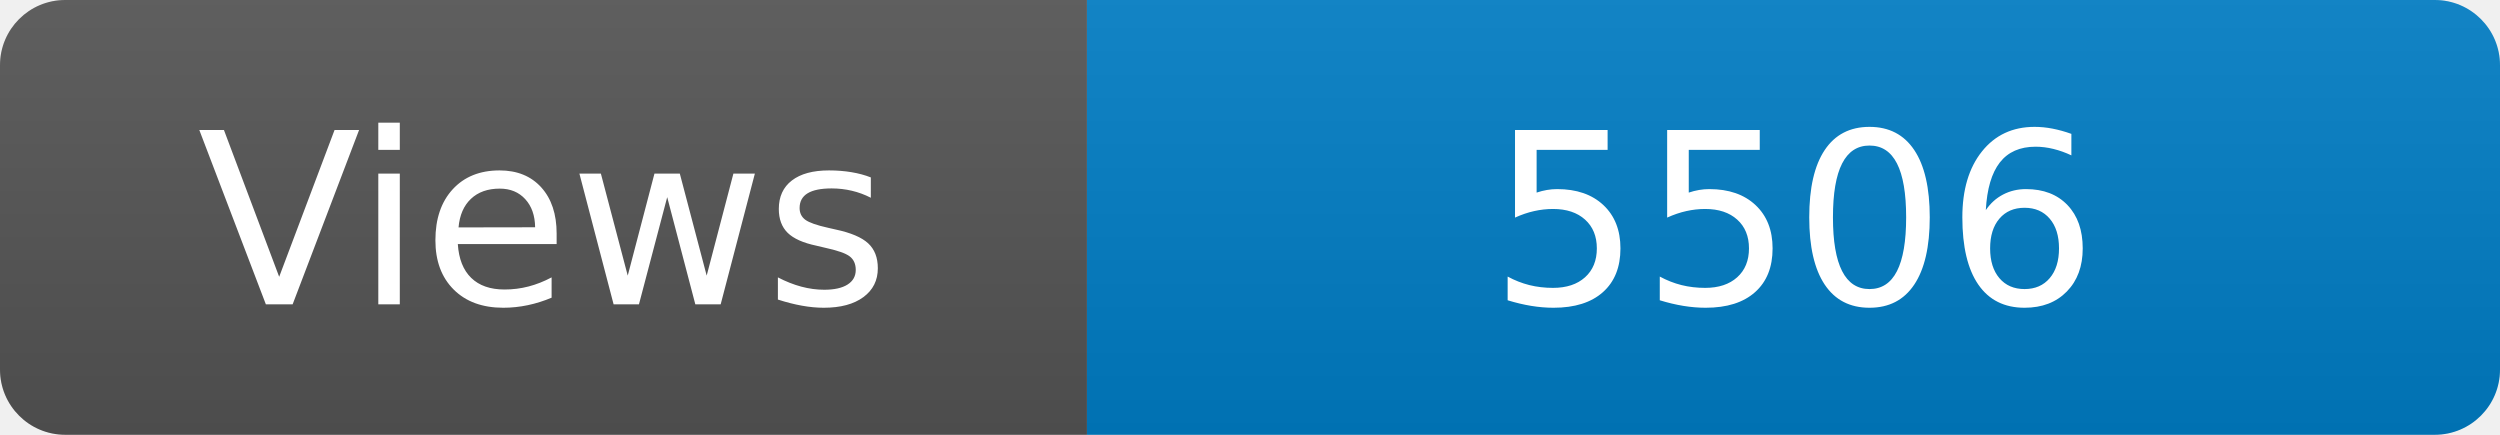
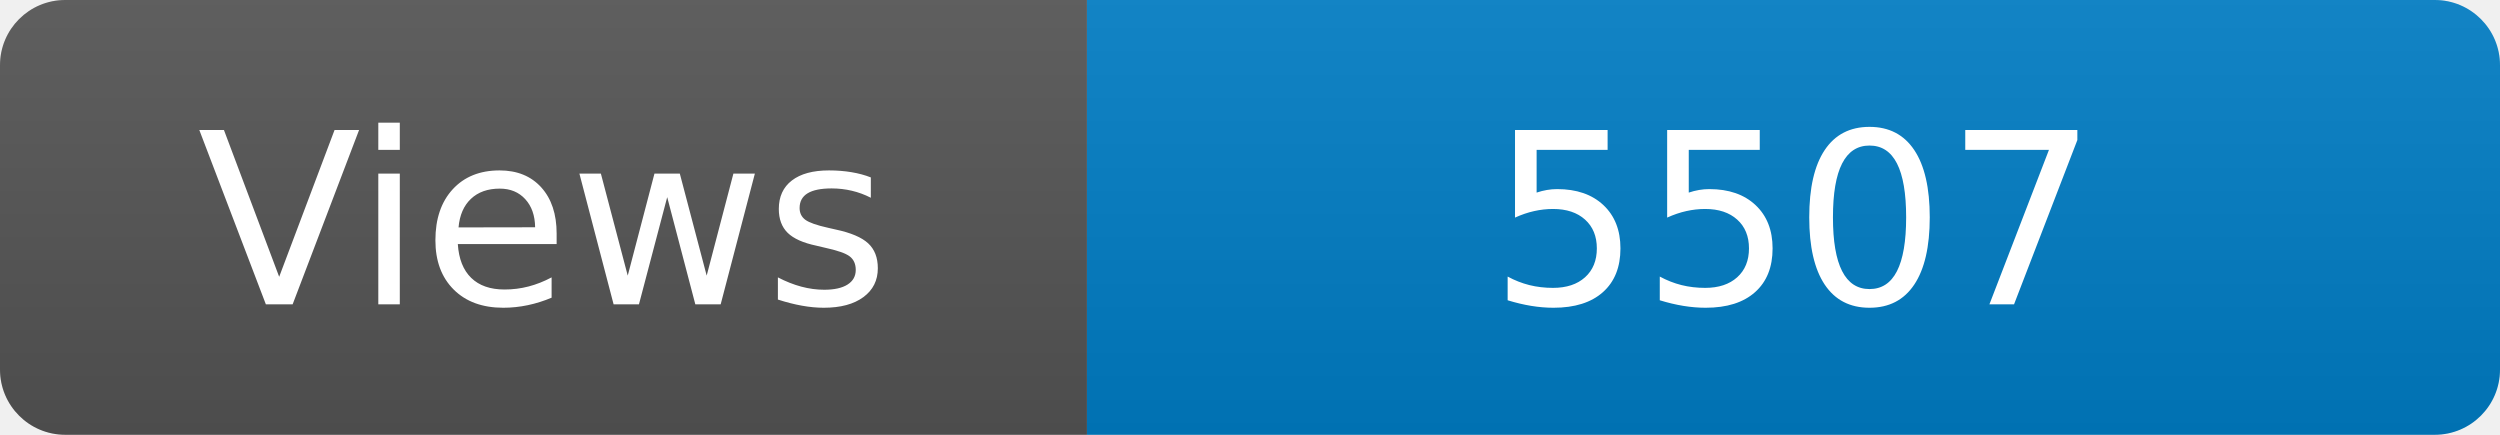
<svg xmlns="http://www.w3.org/2000/svg" width="115" height="20" role="img" aria-label="Maintained?: yes">
  <linearGradient id="s" x2="0" y2="100%">
    <stop offset="0" stop-color="#bbb" stop-opacity=".1" />
    <stop offset="1" stop-opacity=".1" />
  </linearGradient>
  <clipPath id="r">
    <rect width="115" height="20" rx="3" fill="#fff" />
  </clipPath>
  <g clip-path="url(#r)">
    <rect width="50" height="20" fill="#555" />
    <rect x="50" width="160" height="20" fill="#007ec6" />
    <rect width="115" height="20" fill="url(#s)" />
  </g>
  <g fill="#fff" text-anchor="middle" font-family="Verdana,Geneva,DejaVu Sans,sans-serif" font-size="110">
    <text x="250" y="140" transform="scale(.1)" fill="#fff">Views</text>
-     <text x="825" y="140" transform="scale(.1)" fill="#fff">5506</text>
+     <text x="825" y="140" transform="scale(.1)" fill="#fff">5507</text>
  </g>
</svg>
